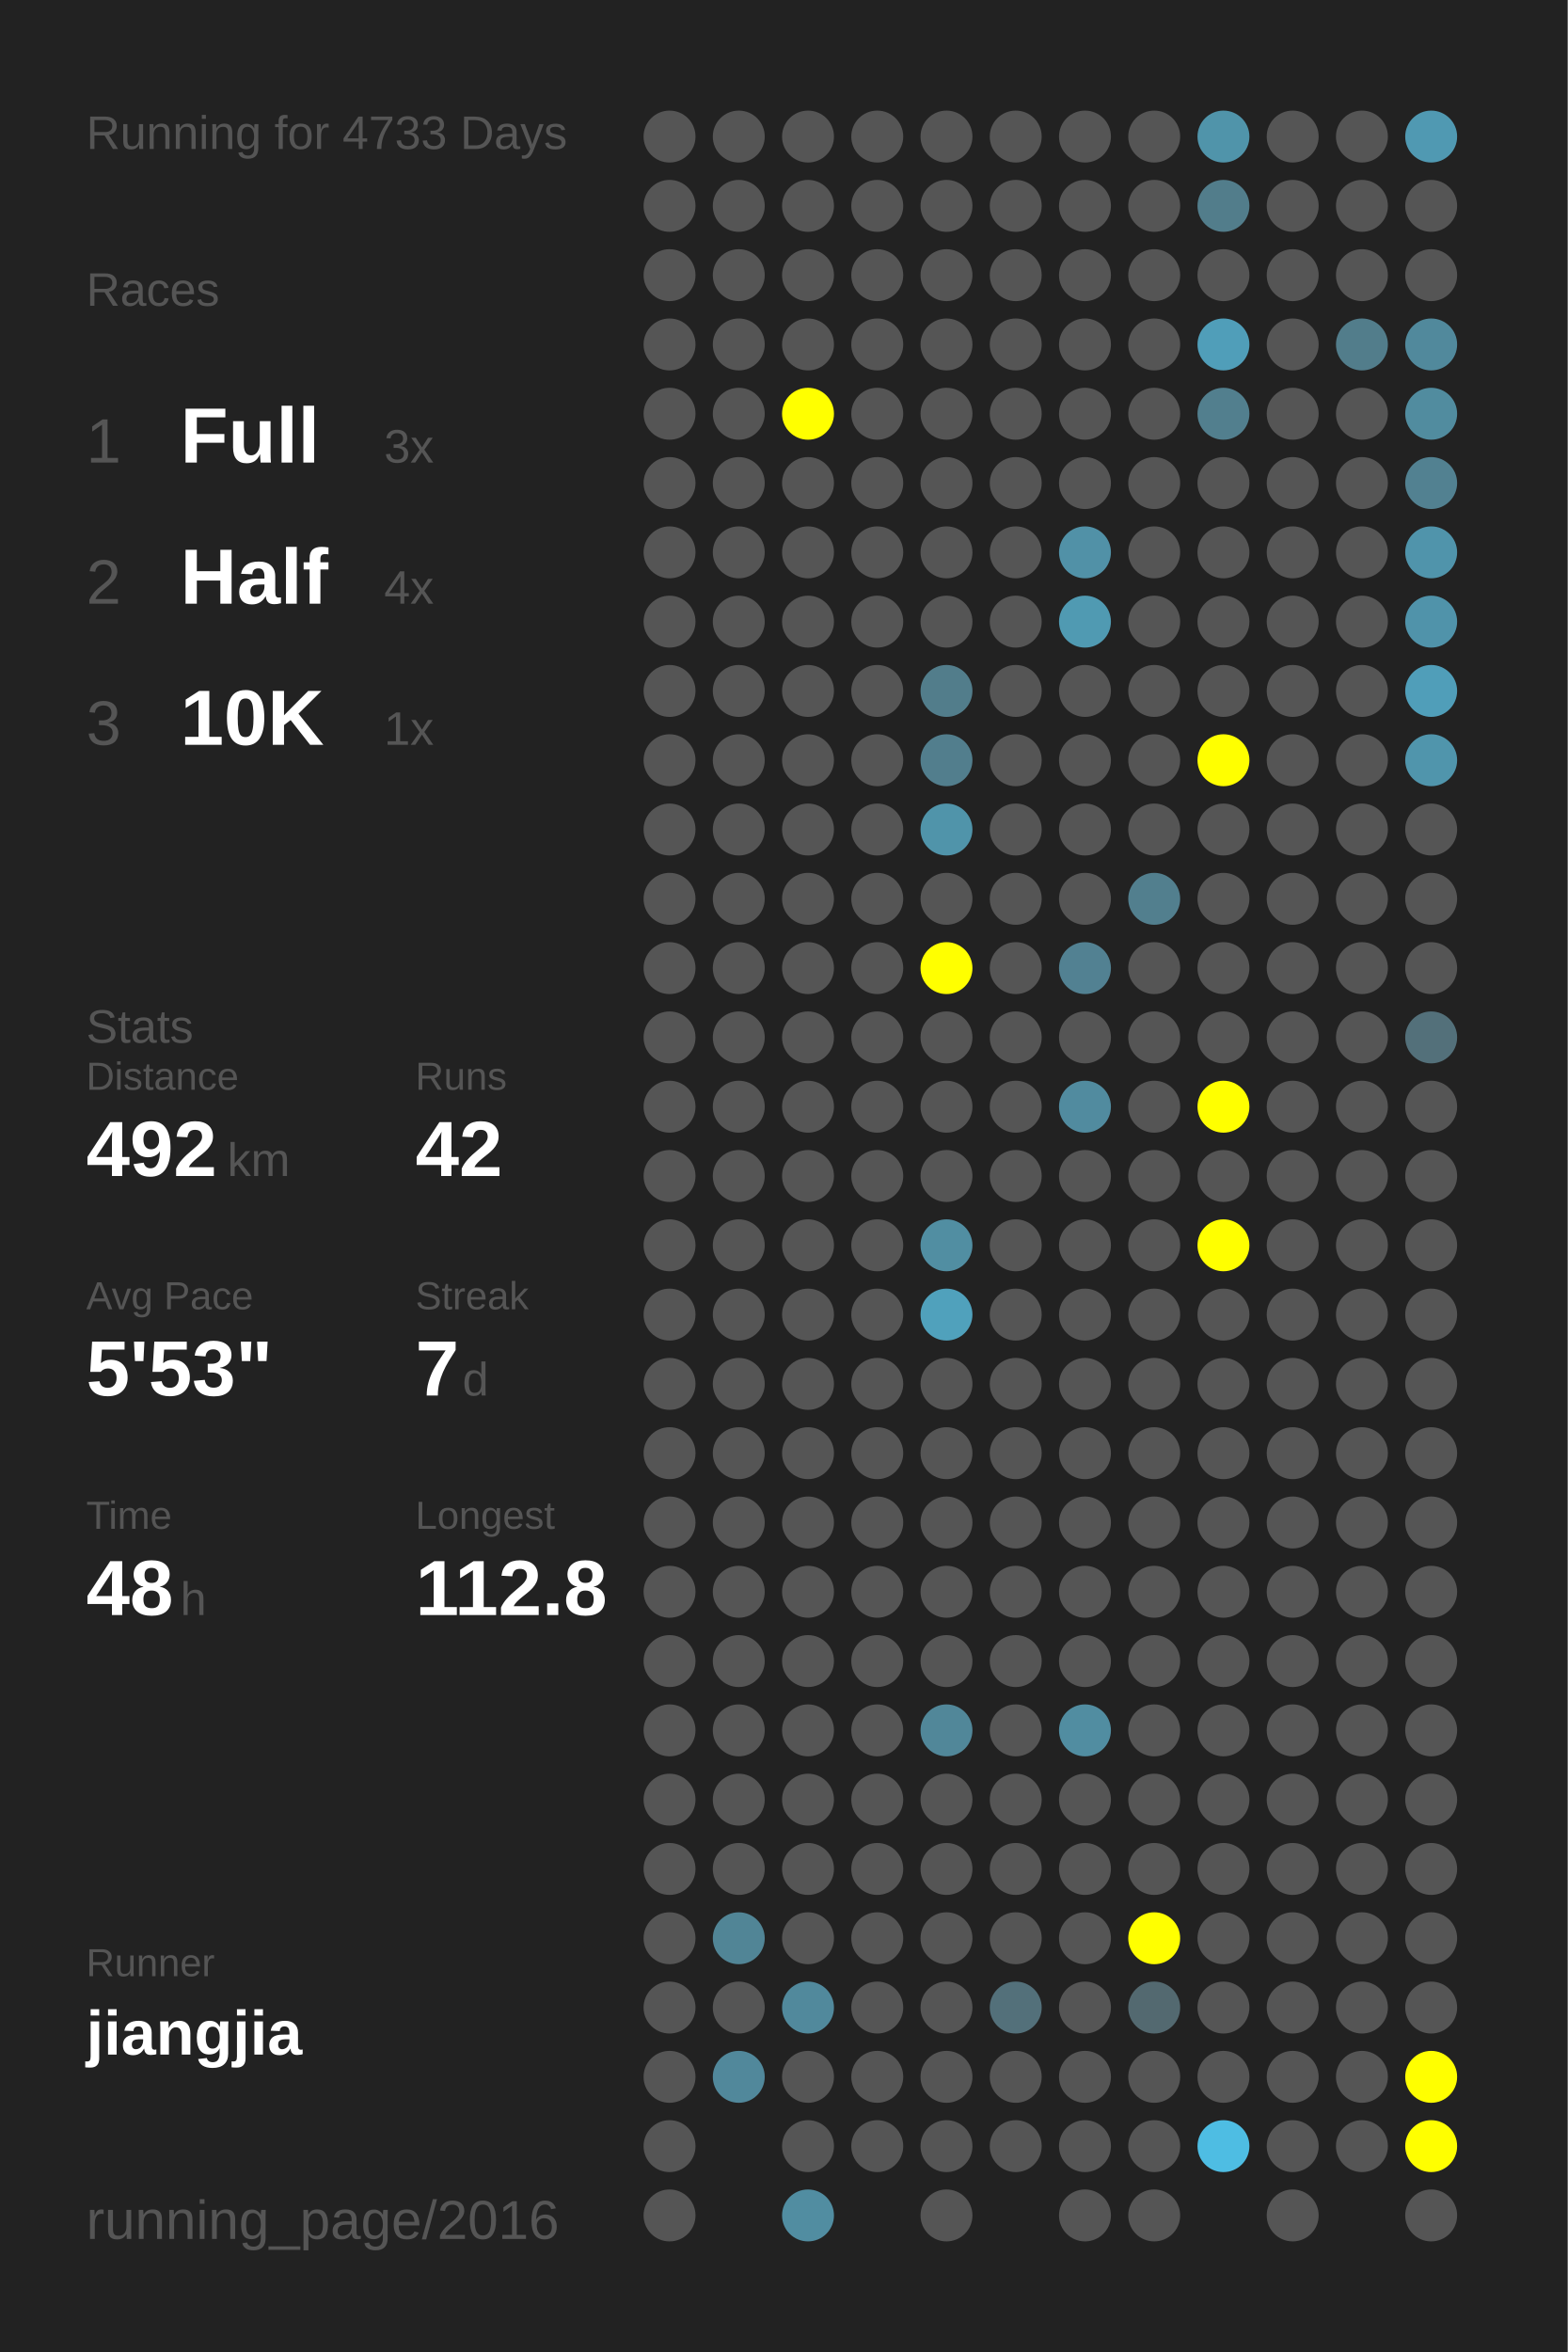
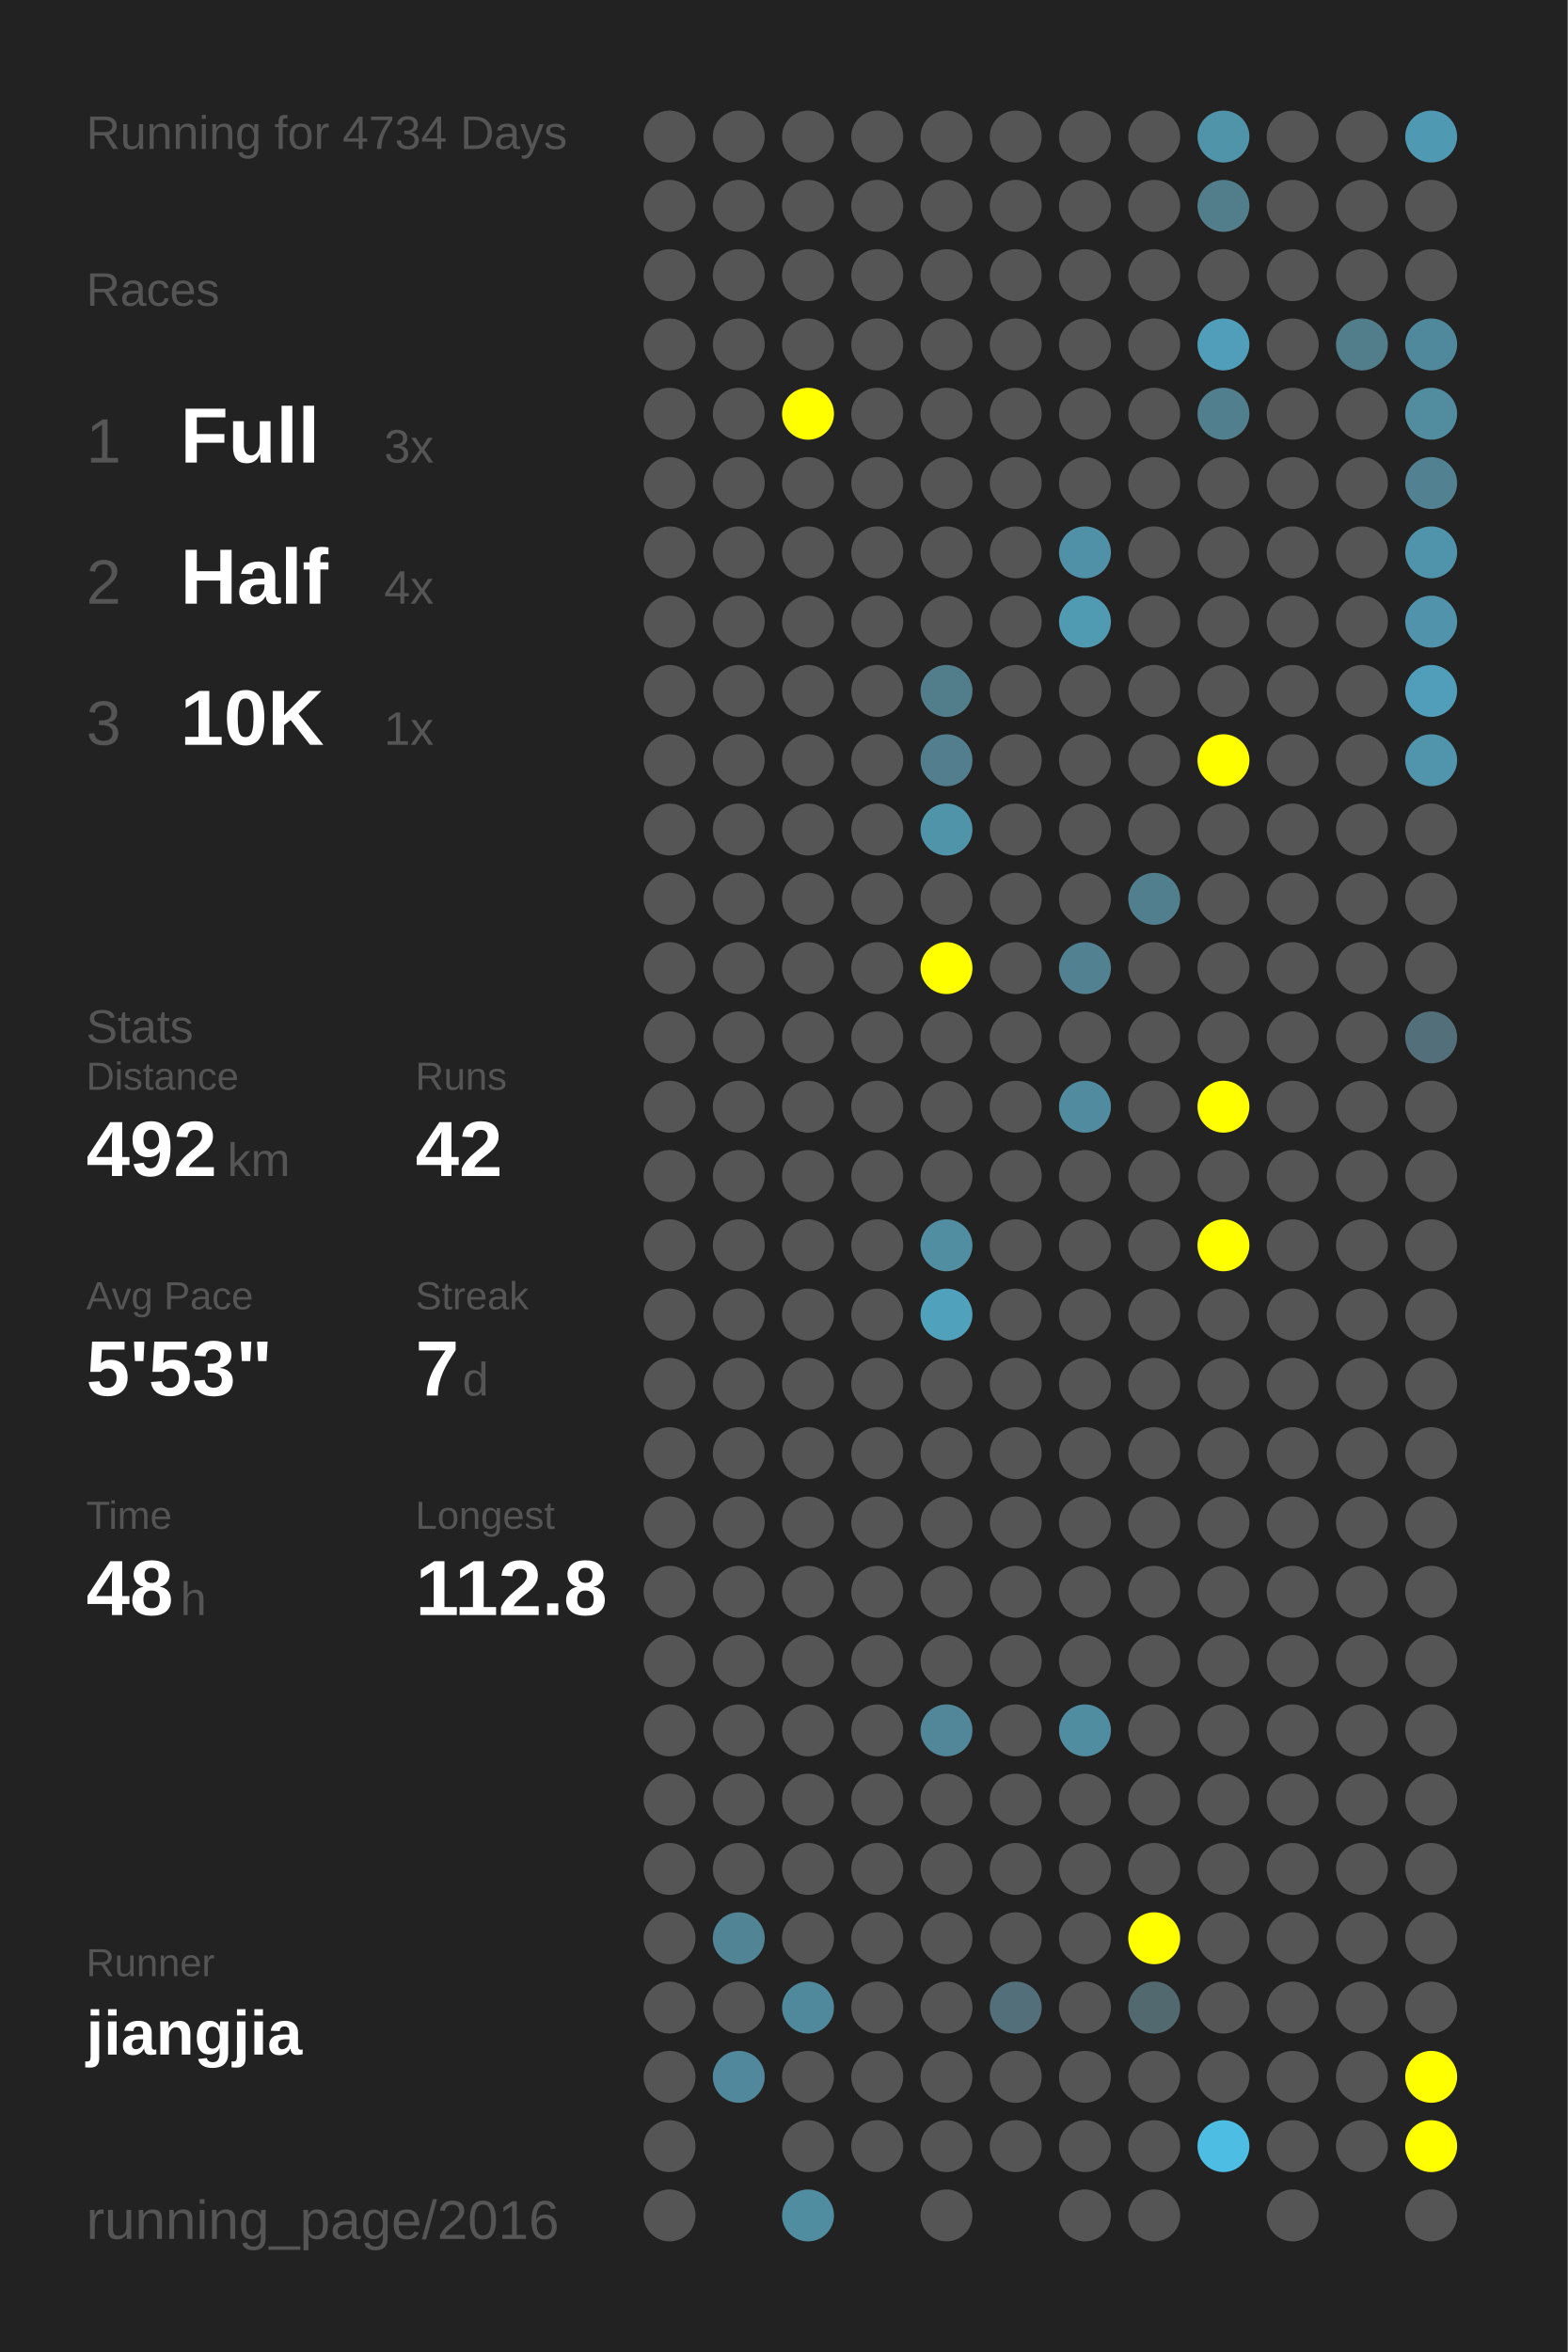
<svg xmlns="http://www.w3.org/2000/svg" baseProfile="full" height="300mm" version="1.1" viewBox="0,0,200,300" width="200mm">
  <defs />
  <rect fill="#222222" height="300" width="200" x="0" y="0" />
-   <text fill="#555555" style="font-size:6px; font-family:Arial;" x="11" y="19">Running for 4733 Days</text>
+   <text fill="#555555" style="font-size:6px; font-family:Arial;" x="11" y="19">Running for 4734 Days</text>
  <text fill="#555555" style="font-size:6px; font-family:Arial;" x="11" y="39">Races</text>
  <text fill="#555555" style="font-size:8px; font-family:Arial;" x="11" y="59">1</text>
  <text fill="#FFFFFF" style="font-size:10px; font-family:Arial; font-weight:bold;" x="23" y="59">Full</text>
  <text fill="#555555" style="font-size:6px; font-family:Arial;" x="49" y="59">3x</text>
  <text fill="#555555" style="font-size:8px; font-family:Arial;" x="11" y="77">2</text>
  <text fill="#FFFFFF" style="font-size:10px; font-family:Arial; font-weight:bold;" x="23" y="77">Half</text>
  <text fill="#555555" style="font-size:6px; font-family:Arial;" x="49" y="77">4x</text>
  <text fill="#555555" style="font-size:8px; font-family:Arial;" x="11" y="95">3</text>
  <text fill="#FFFFFF" style="font-size:10px; font-family:Arial; font-weight:bold;" x="23" y="95">10K</text>
  <text fill="#555555" style="font-size:6px; font-family:Arial;" x="49" y="95">1x</text>
  <text fill="#555555" style="font-size:6px; font-family:Arial;" x="11" y="133">Stats</text>
  <text fill="#555555" style="font-size:5px; font-family:Arial;" x="11" y="139">Distance</text>
  <text fill="#FFFFFF" style="font-size:10px; font-family:Arial; font-weight:bold;" x="11" y="150">492</text>
  <text fill="#555555" style="font-size:6px; font-family:Arial;" x="29" y="150">km</text>
  <text fill="#555555" style="font-size:5px; font-family:Arial;" x="53" y="139">Runs</text>
  <text fill="#FFFFFF" style="font-size:10px; font-family:Arial; font-weight:bold;" x="53" y="150">42</text>
  <text fill="#555555" style="font-size:5px; font-family:Arial;" x="11" y="167">Avg Pace</text>
  <text fill="#FFFFFF" style="font-size:10px; font-family:Arial; font-weight:bold;" x="11" y="178">5'53"</text>
  <text fill="#555555" style="font-size:5px; font-family:Arial;" x="53" y="167">Streak</text>
  <text fill="#FFFFFF" style="font-size:10px; font-family:Arial; font-weight:bold;" x="53" y="178">7</text>
  <text fill="#555555" style="font-size:6px; font-family:Arial;" x="59" y="178">d</text>
  <text fill="#555555" style="font-size:5px; font-family:Arial;" x="11" y="195">Time</text>
  <text fill="#FFFFFF" style="font-size:10px; font-family:Arial; font-weight:bold;" x="11" y="206">48</text>
  <text fill="#555555" style="font-size:6px; font-family:Arial;" x="23" y="206">h</text>
  <text fill="#555555" style="font-size:5px; font-family:Arial;" x="53" y="195">Longest</text>
  <text fill="#FFFFFF" style="font-size:10px; font-family:Arial; font-weight:bold;" x="53" y="206">112.8</text>
  <text fill="#555555" style="font-size:5px; font-family:Arial;" x="11" y="252.065">Runner</text>
  <text fill="#FFFFFF" style="font-size:8px; font-family:Arial; font-weight:bold;" x="11" y="262.065">jiangjia</text>
  <text fill="#555555" style="font-size:7px; font-family:Arial;" x="11" y="285.581">running_page/2016</text>
  <circle cx="85.417" cy="17.419" fill="#555555" r="3.312" />
  <circle cx="85.417" cy="26.258" fill="#555555" r="3.312" />
  <circle cx="85.417" cy="35.097" fill="#555555" r="3.312" />
  <circle cx="85.417" cy="43.935" fill="#555555" r="3.312" />
  <circle cx="85.417" cy="52.774" fill="#555555" r="3.312" />
  <circle cx="85.417" cy="61.613" fill="#555555" r="3.312" />
  <circle cx="85.417" cy="70.452" fill="#555555" r="3.312" />
  <circle cx="85.417" cy="79.29" fill="#555555" r="3.312" />
  <circle cx="85.417" cy="88.129" fill="#555555" r="3.312" />
  <circle cx="85.417" cy="96.968" fill="#555555" r="3.312" />
  <circle cx="85.417" cy="105.806" fill="#555555" r="3.312" />
  <circle cx="85.417" cy="114.645" fill="#555555" r="3.312" />
  <circle cx="85.417" cy="123.484" fill="#555555" r="3.312" />
  <circle cx="85.417" cy="132.323" fill="#555555" r="3.312" />
  <circle cx="85.417" cy="141.161" fill="#555555" r="3.312" />
  <circle cx="85.417" cy="150" fill="#555555" r="3.312" />
  <circle cx="85.417" cy="158.839" fill="#555555" r="3.312" />
  <circle cx="85.417" cy="167.677" fill="#555555" r="3.312" />
  <circle cx="85.417" cy="176.516" fill="#555555" r="3.312" />
  <circle cx="85.417" cy="185.355" fill="#555555" r="3.312" />
  <circle cx="85.417" cy="194.194" fill="#555555" r="3.312" />
  <circle cx="85.417" cy="203.032" fill="#555555" r="3.312" />
  <circle cx="85.417" cy="211.871" fill="#555555" r="3.312" />
  <circle cx="85.417" cy="220.71" fill="#555555" r="3.312" />
  <circle cx="85.417" cy="229.548" fill="#555555" r="3.312" />
  <circle cx="85.417" cy="238.387" fill="#555555" r="3.312" />
  <circle cx="85.417" cy="247.226" fill="#555555" r="3.312" />
  <circle cx="85.417" cy="256.065" fill="#555555" r="3.312" />
  <circle cx="85.417" cy="264.903" fill="#555555" r="3.312" />
  <circle cx="85.417" cy="273.742" fill="#555555" r="3.312" />
  <circle cx="85.417" cy="282.581" fill="#555555" r="3.312" />
  <circle cx="94.25" cy="17.419" fill="#555555" r="3.312" />
  <circle cx="94.25" cy="26.258" fill="#555555" r="3.312" />
  <circle cx="94.25" cy="35.097" fill="#555555" r="3.312" />
  <circle cx="94.25" cy="43.935" fill="#555555" r="3.312" />
  <circle cx="94.25" cy="52.774" fill="#555555" r="3.312" />
  <circle cx="94.25" cy="61.613" fill="#555555" r="3.312" />
  <circle cx="94.25" cy="70.452" fill="#555555" r="3.312" />
  <circle cx="94.25" cy="79.29" fill="#555555" r="3.312" />
  <circle cx="94.25" cy="88.129" fill="#555555" r="3.312" />
  <circle cx="94.25" cy="96.968" fill="#555555" r="3.312" />
  <circle cx="94.25" cy="105.806" fill="#555555" r="3.312" />
  <circle cx="94.25" cy="114.645" fill="#555555" r="3.312" />
  <circle cx="94.25" cy="123.484" fill="#555555" r="3.312" />
  <circle cx="94.25" cy="132.323" fill="#555555" r="3.312" />
  <circle cx="94.25" cy="141.161" fill="#555555" r="3.312" />
  <circle cx="94.25" cy="150" fill="#555555" r="3.312" />
  <circle cx="94.25" cy="158.839" fill="#555555" r="3.312" />
  <circle cx="94.25" cy="167.677" fill="#555555" r="3.312" />
  <circle cx="94.25" cy="176.516" fill="#555555" r="3.312" />
  <circle cx="94.25" cy="185.355" fill="#555555" r="3.312" />
  <circle cx="94.25" cy="194.194" fill="#555555" r="3.312" />
  <circle cx="94.25" cy="203.032" fill="#555555" r="3.312" />
  <circle cx="94.25" cy="211.871" fill="#555555" r="3.312" />
  <circle cx="94.25" cy="220.71" fill="#555555" r="3.312" />
  <circle cx="94.25" cy="229.548" fill="#555555" r="3.312" />
  <circle cx="94.25" cy="238.387" fill="#555555" r="3.312" />
  <circle cx="94.25" cy="247.226" fill="#518596" r="3.312" />
  <circle cx="94.25" cy="256.065" fill="#555555" r="3.312" />
  <circle cx="94.25" cy="264.903" fill="#51889b" r="3.312" />
  <circle cx="103.083" cy="17.419" fill="#555555" r="3.312" />
  <circle cx="103.083" cy="26.258" fill="#555555" r="3.312" />
  <circle cx="103.083" cy="35.097" fill="#555555" r="3.312" />
  <circle cx="103.083" cy="43.935" fill="#555555" r="3.312" />
  <circle cx="103.083" cy="52.774" fill="#FFFF00" r="3.312" />
  <circle cx="103.083" cy="61.613" fill="#555555" r="3.312" />
  <circle cx="103.083" cy="70.452" fill="#555555" r="3.312" />
  <circle cx="103.083" cy="79.29" fill="#555555" r="3.312" />
  <circle cx="103.083" cy="88.129" fill="#555555" r="3.312" />
  <circle cx="103.083" cy="96.968" fill="#555555" r="3.312" />
  <circle cx="103.083" cy="105.806" fill="#555555" r="3.312" />
  <circle cx="103.083" cy="114.645" fill="#555555" r="3.312" />
  <circle cx="103.083" cy="123.484" fill="#555555" r="3.312" />
  <circle cx="103.083" cy="132.323" fill="#555555" r="3.312" />
  <circle cx="103.083" cy="141.161" fill="#555555" r="3.312" />
  <circle cx="103.083" cy="150" fill="#555555" r="3.312" />
  <circle cx="103.083" cy="158.839" fill="#555555" r="3.312" />
  <circle cx="103.083" cy="167.677" fill="#555555" r="3.312" />
  <circle cx="103.083" cy="176.516" fill="#555555" r="3.312" />
  <circle cx="103.083" cy="185.355" fill="#555555" r="3.312" />
  <circle cx="103.083" cy="194.194" fill="#555555" r="3.312" />
  <circle cx="103.083" cy="203.032" fill="#555555" r="3.312" />
  <circle cx="103.083" cy="211.871" fill="#555555" r="3.312" />
  <circle cx="103.083" cy="220.71" fill="#555555" r="3.312" />
  <circle cx="103.083" cy="229.548" fill="#555555" r="3.312" />
  <circle cx="103.083" cy="238.387" fill="#555555" r="3.312" />
  <circle cx="103.083" cy="247.226" fill="#555555" r="3.312" />
  <circle cx="103.083" cy="256.065" fill="#51899c" r="3.312" />
  <circle cx="103.083" cy="264.903" fill="#555555" r="3.312" />
  <circle cx="103.083" cy="273.742" fill="#555555" r="3.312" />
  <circle cx="103.083" cy="282.581" fill="#518da1" r="3.312" />
  <circle cx="111.917" cy="17.419" fill="#555555" r="3.312" />
  <circle cx="111.917" cy="26.258" fill="#555555" r="3.312" />
  <circle cx="111.917" cy="35.097" fill="#555555" r="3.312" />
  <circle cx="111.917" cy="43.935" fill="#555555" r="3.312" />
  <circle cx="111.917" cy="52.774" fill="#555555" r="3.312" />
  <circle cx="111.917" cy="61.613" fill="#555555" r="3.312" />
  <circle cx="111.917" cy="70.452" fill="#555555" r="3.312" />
  <circle cx="111.917" cy="79.29" fill="#555555" r="3.312" />
  <circle cx="111.917" cy="88.129" fill="#555555" r="3.312" />
  <circle cx="111.917" cy="96.968" fill="#555555" r="3.312" />
  <circle cx="111.917" cy="105.806" fill="#555555" r="3.312" />
  <circle cx="111.917" cy="114.645" fill="#555555" r="3.312" />
  <circle cx="111.917" cy="123.484" fill="#555555" r="3.312" />
  <circle cx="111.917" cy="132.323" fill="#555555" r="3.312" />
  <circle cx="111.917" cy="141.161" fill="#555555" r="3.312" />
  <circle cx="111.917" cy="150" fill="#555555" r="3.312" />
  <circle cx="111.917" cy="158.839" fill="#555555" r="3.312" />
  <circle cx="111.917" cy="167.677" fill="#555555" r="3.312" />
  <circle cx="111.917" cy="176.516" fill="#555555" r="3.312" />
  <circle cx="111.917" cy="185.355" fill="#555555" r="3.312" />
  <circle cx="111.917" cy="194.194" fill="#555555" r="3.312" />
  <circle cx="111.917" cy="203.032" fill="#555555" r="3.312" />
  <circle cx="111.917" cy="211.871" fill="#555555" r="3.312" />
  <circle cx="111.917" cy="220.71" fill="#555555" r="3.312" />
  <circle cx="111.917" cy="229.548" fill="#555555" r="3.312" />
  <circle cx="111.917" cy="238.387" fill="#555555" r="3.312" />
  <circle cx="111.917" cy="247.226" fill="#555555" r="3.312" />
  <circle cx="111.917" cy="256.065" fill="#555555" r="3.312" />
  <circle cx="111.917" cy="264.903" fill="#555555" r="3.312" />
  <circle cx="111.917" cy="273.742" fill="#555555" r="3.312" />
  <circle cx="120.75" cy="17.419" fill="#555555" r="3.312" />
  <circle cx="120.75" cy="26.258" fill="#555555" r="3.312" />
  <circle cx="120.75" cy="35.097" fill="#555555" r="3.312" />
  <circle cx="120.75" cy="43.935" fill="#555555" r="3.312" />
  <circle cx="120.75" cy="52.774" fill="#555555" r="3.312" />
  <circle cx="120.75" cy="61.613" fill="#555555" r="3.312" />
  <circle cx="120.75" cy="70.452" fill="#555555" r="3.312" />
  <circle cx="120.75" cy="79.29" fill="#555555" r="3.312" />
  <circle cx="120.75" cy="88.129" fill="#527d8b" r="3.312" />
  <circle cx="120.75" cy="96.968" fill="#527e8d" r="3.312" />
  <circle cx="120.75" cy="105.806" fill="#5094aa" r="3.312" />
  <circle cx="120.75" cy="114.645" fill="#555555" r="3.312" />
  <circle cx="120.75" cy="123.484" fill="#FFFF00" r="3.312" />
  <circle cx="120.75" cy="132.323" fill="#555555" r="3.312" />
  <circle cx="120.75" cy="141.161" fill="#555555" r="3.312" />
  <circle cx="120.75" cy="150" fill="#555555" r="3.312" />
  <circle cx="120.75" cy="158.839" fill="#518ea2" r="3.312" />
  <circle cx="120.75" cy="167.677" fill="#50a1bc" r="3.312" />
  <circle cx="120.75" cy="176.516" fill="#555555" r="3.312" />
  <circle cx="120.75" cy="185.355" fill="#555555" r="3.312" />
  <circle cx="120.75" cy="194.194" fill="#555555" r="3.312" />
  <circle cx="120.75" cy="203.032" fill="#555555" r="3.312" />
  <circle cx="120.75" cy="211.871" fill="#555555" r="3.312" />
  <circle cx="120.75" cy="220.71" fill="#518799" r="3.312" />
  <circle cx="120.75" cy="229.548" fill="#555555" r="3.312" />
  <circle cx="120.75" cy="238.387" fill="#555555" r="3.312" />
  <circle cx="120.75" cy="247.226" fill="#555555" r="3.312" />
  <circle cx="120.75" cy="256.065" fill="#555555" r="3.312" />
  <circle cx="120.75" cy="264.903" fill="#555555" r="3.312" />
  <circle cx="120.75" cy="273.742" fill="#555555" r="3.312" />
  <circle cx="120.75" cy="282.581" fill="#555555" r="3.312" />
  <circle cx="129.583" cy="17.419" fill="#555555" r="3.312" />
  <circle cx="129.583" cy="26.258" fill="#555555" r="3.312" />
  <circle cx="129.583" cy="35.097" fill="#555555" r="3.312" />
  <circle cx="129.583" cy="43.935" fill="#555555" r="3.312" />
  <circle cx="129.583" cy="52.774" fill="#555555" r="3.312" />
  <circle cx="129.583" cy="61.613" fill="#555555" r="3.312" />
  <circle cx="129.583" cy="70.452" fill="#555555" r="3.312" />
  <circle cx="129.583" cy="79.29" fill="#555555" r="3.312" />
  <circle cx="129.583" cy="88.129" fill="#555555" r="3.312" />
  <circle cx="129.583" cy="96.968" fill="#555555" r="3.312" />
  <circle cx="129.583" cy="105.806" fill="#555555" r="3.312" />
  <circle cx="129.583" cy="114.645" fill="#555555" r="3.312" />
  <circle cx="129.583" cy="123.484" fill="#555555" r="3.312" />
  <circle cx="129.583" cy="132.323" fill="#555555" r="3.312" />
  <circle cx="129.583" cy="141.161" fill="#555555" r="3.312" />
  <circle cx="129.583" cy="150" fill="#555555" r="3.312" />
  <circle cx="129.583" cy="158.839" fill="#555555" r="3.312" />
  <circle cx="129.583" cy="167.677" fill="#555555" r="3.312" />
  <circle cx="129.583" cy="176.516" fill="#555555" r="3.312" />
  <circle cx="129.583" cy="185.355" fill="#555555" r="3.312" />
  <circle cx="129.583" cy="194.194" fill="#555555" r="3.312" />
  <circle cx="129.583" cy="203.032" fill="#555555" r="3.312" />
  <circle cx="129.583" cy="211.871" fill="#555555" r="3.312" />
  <circle cx="129.583" cy="220.71" fill="#555555" r="3.312" />
  <circle cx="129.583" cy="229.548" fill="#555555" r="3.312" />
  <circle cx="129.583" cy="238.387" fill="#555555" r="3.312" />
  <circle cx="129.583" cy="247.226" fill="#555555" r="3.312" />
  <circle cx="129.583" cy="256.065" fill="#53707a" r="3.312" />
  <circle cx="129.583" cy="264.903" fill="#555555" r="3.312" />
  <circle cx="129.583" cy="273.742" fill="#555555" r="3.312" />
  <circle cx="138.417" cy="17.419" fill="#555555" r="3.312" />
  <circle cx="138.417" cy="26.258" fill="#555555" r="3.312" />
  <circle cx="138.417" cy="35.097" fill="#555555" r="3.312" />
  <circle cx="138.417" cy="43.935" fill="#555555" r="3.312" />
  <circle cx="138.417" cy="52.774" fill="#555555" r="3.312" />
  <circle cx="138.417" cy="61.613" fill="#555555" r="3.312" />
  <circle cx="138.417" cy="70.452" fill="#5191a7" r="3.312" />
  <circle cx="138.417" cy="79.29" fill="#509ab2" r="3.312" />
  <circle cx="138.417" cy="88.129" fill="#555555" r="3.312" />
  <circle cx="138.417" cy="96.968" fill="#555555" r="3.312" />
  <circle cx="138.417" cy="105.806" fill="#555555" r="3.312" />
  <circle cx="138.417" cy="114.645" fill="#555555" r="3.312" />
  <circle cx="138.417" cy="123.484" fill="#528192" r="3.312" />
  <circle cx="138.417" cy="132.323" fill="#555555" r="3.312" />
  <circle cx="138.417" cy="141.161" fill="#518b9f" r="3.312" />
  <circle cx="138.417" cy="150" fill="#555555" r="3.312" />
  <circle cx="138.417" cy="158.839" fill="#555555" r="3.312" />
  <circle cx="138.417" cy="167.677" fill="#555555" r="3.312" />
  <circle cx="138.417" cy="176.516" fill="#555555" r="3.312" />
  <circle cx="138.417" cy="185.355" fill="#555555" r="3.312" />
  <circle cx="138.417" cy="194.194" fill="#555555" r="3.312" />
  <circle cx="138.417" cy="203.032" fill="#555555" r="3.312" />
  <circle cx="138.417" cy="211.871" fill="#555555" r="3.312" />
  <circle cx="138.417" cy="220.71" fill="#518da1" r="3.312" />
  <circle cx="138.417" cy="229.548" fill="#555555" r="3.312" />
  <circle cx="138.417" cy="238.387" fill="#555555" r="3.312" />
  <circle cx="138.417" cy="247.226" fill="#555555" r="3.312" />
  <circle cx="138.417" cy="256.065" fill="#555555" r="3.312" />
  <circle cx="138.417" cy="264.903" fill="#555555" r="3.312" />
  <circle cx="138.417" cy="273.742" fill="#555555" r="3.312" />
  <circle cx="138.417" cy="282.581" fill="#555555" r="3.312" />
  <circle cx="147.25" cy="17.419" fill="#555555" r="3.312" />
  <circle cx="147.25" cy="26.258" fill="#555555" r="3.312" />
  <circle cx="147.25" cy="35.097" fill="#555555" r="3.312" />
  <circle cx="147.25" cy="43.935" fill="#555555" r="3.312" />
  <circle cx="147.25" cy="52.774" fill="#555555" r="3.312" />
  <circle cx="147.25" cy="61.613" fill="#555555" r="3.312" />
  <circle cx="147.25" cy="70.452" fill="#555555" r="3.312" />
  <circle cx="147.25" cy="79.29" fill="#555555" r="3.312" />
  <circle cx="147.25" cy="88.129" fill="#555555" r="3.312" />
  <circle cx="147.25" cy="96.968" fill="#555555" r="3.312" />
  <circle cx="147.25" cy="105.806" fill="#555555" r="3.312" />
  <circle cx="147.25" cy="114.645" fill="#527f8e" r="3.312" />
  <circle cx="147.25" cy="123.484" fill="#555555" r="3.312" />
  <circle cx="147.25" cy="132.323" fill="#555555" r="3.312" />
  <circle cx="147.25" cy="141.161" fill="#555555" r="3.312" />
  <circle cx="147.25" cy="150" fill="#555555" r="3.312" />
  <circle cx="147.25" cy="158.839" fill="#555555" r="3.312" />
  <circle cx="147.25" cy="167.677" fill="#555555" r="3.312" />
  <circle cx="147.25" cy="176.516" fill="#555555" r="3.312" />
  <circle cx="147.25" cy="185.355" fill="#555555" r="3.312" />
  <circle cx="147.25" cy="194.194" fill="#555555" r="3.312" />
  <circle cx="147.25" cy="203.032" fill="#555555" r="3.312" />
  <circle cx="147.25" cy="211.871" fill="#555555" r="3.312" />
  <circle cx="147.25" cy="220.71" fill="#555555" r="3.312" />
  <circle cx="147.25" cy="229.548" fill="#555555" r="3.312" />
  <circle cx="147.25" cy="238.387" fill="#555555" r="3.312" />
  <circle cx="147.25" cy="247.226" fill="#FFFF00" r="3.312" />
  <circle cx="147.25" cy="256.065" fill="#536970" r="3.312" />
  <circle cx="147.25" cy="264.903" fill="#555555" r="3.312" />
  <circle cx="147.25" cy="273.742" fill="#555555" r="3.312" />
  <circle cx="147.25" cy="282.581" fill="#555555" r="3.312" />
  <circle cx="156.083" cy="17.419" fill="#5094aa" r="3.312" />
  <circle cx="156.083" cy="26.258" fill="#527d8b" r="3.312" />
  <circle cx="156.083" cy="35.097" fill="#555555" r="3.312" />
  <circle cx="156.083" cy="43.935" fill="#509eb9" r="3.312" />
  <circle cx="156.083" cy="52.774" fill="#527f8e" r="3.312" />
  <circle cx="156.083" cy="61.613" fill="#555555" r="3.312" />
  <circle cx="156.083" cy="70.452" fill="#555555" r="3.312" />
  <circle cx="156.083" cy="79.29" fill="#555555" r="3.312" />
  <circle cx="156.083" cy="88.129" fill="#555555" r="3.312" />
  <circle cx="156.083" cy="96.968" fill="#FFFF00" r="3.312" />
  <circle cx="156.083" cy="105.806" fill="#555555" r="3.312" />
  <circle cx="156.083" cy="114.645" fill="#555555" r="3.312" />
  <circle cx="156.083" cy="123.484" fill="#555555" r="3.312" />
  <circle cx="156.083" cy="132.323" fill="#555555" r="3.312" />
  <circle cx="156.083" cy="141.161" fill="#FFFF00" r="3.312" />
  <circle cx="156.083" cy="150" fill="#555555" r="3.312" />
  <circle cx="156.083" cy="158.839" fill="#FFFF00" r="3.312" />
  <circle cx="156.083" cy="167.677" fill="#555555" r="3.312" />
  <circle cx="156.083" cy="176.516" fill="#555555" r="3.312" />
  <circle cx="156.083" cy="185.355" fill="#555555" r="3.312" />
  <circle cx="156.083" cy="194.194" fill="#555555" r="3.312" />
  <circle cx="156.083" cy="203.032" fill="#555555" r="3.312" />
  <circle cx="156.083" cy="211.871" fill="#555555" r="3.312" />
  <circle cx="156.083" cy="220.71" fill="#555555" r="3.312" />
  <circle cx="156.083" cy="229.548" fill="#555555" r="3.312" />
  <circle cx="156.083" cy="238.387" fill="#555555" r="3.312" />
  <circle cx="156.083" cy="247.226" fill="#555555" r="3.312" />
  <circle cx="156.083" cy="256.065" fill="#555555" r="3.312" />
  <circle cx="156.083" cy="264.903" fill="#555555" r="3.312" />
  <circle cx="156.083" cy="273.742" fill="#4ebde3" r="3.312" />
  <circle cx="164.917" cy="17.419" fill="#555555" r="3.312" />
  <circle cx="164.917" cy="26.258" fill="#555555" r="3.312" />
  <circle cx="164.917" cy="35.097" fill="#555555" r="3.312" />
  <circle cx="164.917" cy="43.935" fill="#555555" r="3.312" />
  <circle cx="164.917" cy="52.774" fill="#555555" r="3.312" />
  <circle cx="164.917" cy="61.613" fill="#555555" r="3.312" />
  <circle cx="164.917" cy="70.452" fill="#555555" r="3.312" />
  <circle cx="164.917" cy="79.29" fill="#555555" r="3.312" />
  <circle cx="164.917" cy="88.129" fill="#555555" r="3.312" />
  <circle cx="164.917" cy="96.968" fill="#555555" r="3.312" />
  <circle cx="164.917" cy="105.806" fill="#555555" r="3.312" />
  <circle cx="164.917" cy="114.645" fill="#555555" r="3.312" />
  <circle cx="164.917" cy="123.484" fill="#555555" r="3.312" />
  <circle cx="164.917" cy="132.323" fill="#555555" r="3.312" />
  <circle cx="164.917" cy="141.161" fill="#555555" r="3.312" />
  <circle cx="164.917" cy="150" fill="#555555" r="3.312" />
  <circle cx="164.917" cy="158.839" fill="#555555" r="3.312" />
  <circle cx="164.917" cy="167.677" fill="#555555" r="3.312" />
  <circle cx="164.917" cy="176.516" fill="#555555" r="3.312" />
  <circle cx="164.917" cy="185.355" fill="#555555" r="3.312" />
  <circle cx="164.917" cy="194.194" fill="#555555" r="3.312" />
  <circle cx="164.917" cy="203.032" fill="#555555" r="3.312" />
  <circle cx="164.917" cy="211.871" fill="#555555" r="3.312" />
  <circle cx="164.917" cy="220.71" fill="#555555" r="3.312" />
  <circle cx="164.917" cy="229.548" fill="#555555" r="3.312" />
  <circle cx="164.917" cy="238.387" fill="#555555" r="3.312" />
  <circle cx="164.917" cy="247.226" fill="#555555" r="3.312" />
  <circle cx="164.917" cy="256.065" fill="#555555" r="3.312" />
  <circle cx="164.917" cy="264.903" fill="#555555" r="3.312" />
  <circle cx="164.917" cy="273.742" fill="#555555" r="3.312" />
  <circle cx="164.917" cy="282.581" fill="#555555" r="3.312" />
  <circle cx="173.75" cy="17.419" fill="#555555" r="3.312" />
  <circle cx="173.75" cy="26.258" fill="#555555" r="3.312" />
  <circle cx="173.75" cy="35.097" fill="#555555" r="3.312" />
  <circle cx="173.75" cy="43.935" fill="#527d8b" r="3.312" />
  <circle cx="173.75" cy="52.774" fill="#555555" r="3.312" />
  <circle cx="173.75" cy="61.613" fill="#555555" r="3.312" />
  <circle cx="173.75" cy="70.452" fill="#555555" r="3.312" />
  <circle cx="173.75" cy="79.29" fill="#555555" r="3.312" />
  <circle cx="173.75" cy="88.129" fill="#555555" r="3.312" />
  <circle cx="173.75" cy="96.968" fill="#555555" r="3.312" />
  <circle cx="173.75" cy="105.806" fill="#555555" r="3.312" />
  <circle cx="173.75" cy="114.645" fill="#555555" r="3.312" />
  <circle cx="173.75" cy="123.484" fill="#555555" r="3.312" />
  <circle cx="173.75" cy="132.323" fill="#555555" r="3.312" />
  <circle cx="173.75" cy="141.161" fill="#555555" r="3.312" />
  <circle cx="173.75" cy="150" fill="#555555" r="3.312" />
  <circle cx="173.75" cy="158.839" fill="#555555" r="3.312" />
  <circle cx="173.75" cy="167.677" fill="#555555" r="3.312" />
  <circle cx="173.75" cy="176.516" fill="#555555" r="3.312" />
  <circle cx="173.75" cy="185.355" fill="#555555" r="3.312" />
  <circle cx="173.75" cy="194.194" fill="#555555" r="3.312" />
  <circle cx="173.75" cy="203.032" fill="#555555" r="3.312" />
  <circle cx="173.75" cy="211.871" fill="#555555" r="3.312" />
  <circle cx="173.75" cy="220.71" fill="#555555" r="3.312" />
  <circle cx="173.75" cy="229.548" fill="#555555" r="3.312" />
  <circle cx="173.75" cy="238.387" fill="#555555" r="3.312" />
  <circle cx="173.75" cy="247.226" fill="#555555" r="3.312" />
  <circle cx="173.75" cy="256.065" fill="#555555" r="3.312" />
  <circle cx="173.75" cy="264.903" fill="#555555" r="3.312" />
  <circle cx="173.75" cy="273.742" fill="#555555" r="3.312" />
  <circle cx="182.583" cy="17.419" fill="#5099b2" r="3.312" />
  <circle cx="182.583" cy="26.258" fill="#555555" r="3.312" />
  <circle cx="182.583" cy="35.097" fill="#555555" r="3.312" />
  <circle cx="182.583" cy="43.935" fill="#51899c" r="3.312" />
  <circle cx="182.583" cy="52.774" fill="#518c9f" r="3.312" />
  <circle cx="182.583" cy="61.613" fill="#528191" r="3.312" />
  <circle cx="182.583" cy="70.452" fill="#5094ab" r="3.312" />
  <circle cx="182.583" cy="79.29" fill="#5093aa" r="3.312" />
  <circle cx="182.583" cy="88.129" fill="#509eb9" r="3.312" />
  <circle cx="182.583" cy="96.968" fill="#5095ac" r="3.312" />
  <circle cx="182.583" cy="105.806" fill="#555555" r="3.312" />
  <circle cx="182.583" cy="114.645" fill="#555555" r="3.312" />
  <circle cx="182.583" cy="123.484" fill="#555555" r="3.312" />
  <circle cx="182.583" cy="132.323" fill="#53707a" r="3.312" />
  <circle cx="182.583" cy="141.161" fill="#555555" r="3.312" />
  <circle cx="182.583" cy="150" fill="#555555" r="3.312" />
  <circle cx="182.583" cy="158.839" fill="#555555" r="3.312" />
  <circle cx="182.583" cy="167.677" fill="#555555" r="3.312" />
  <circle cx="182.583" cy="176.516" fill="#555555" r="3.312" />
  <circle cx="182.583" cy="185.355" fill="#555555" r="3.312" />
  <circle cx="182.583" cy="194.194" fill="#555555" r="3.312" />
  <circle cx="182.583" cy="203.032" fill="#555555" r="3.312" />
  <circle cx="182.583" cy="211.871" fill="#555555" r="3.312" />
  <circle cx="182.583" cy="220.71" fill="#555555" r="3.312" />
  <circle cx="182.583" cy="229.548" fill="#555555" r="3.312" />
  <circle cx="182.583" cy="238.387" fill="#555555" r="3.312" />
  <circle cx="182.583" cy="247.226" fill="#555555" r="3.312" />
  <circle cx="182.583" cy="256.065" fill="#555555" r="3.312" />
  <circle cx="182.583" cy="264.903" fill="#FFFF00" r="3.312" />
  <circle cx="182.583" cy="273.742" fill="#FFFF00" r="3.312" />
  <circle cx="182.583" cy="282.581" fill="#555555" r="3.312" />
</svg>
